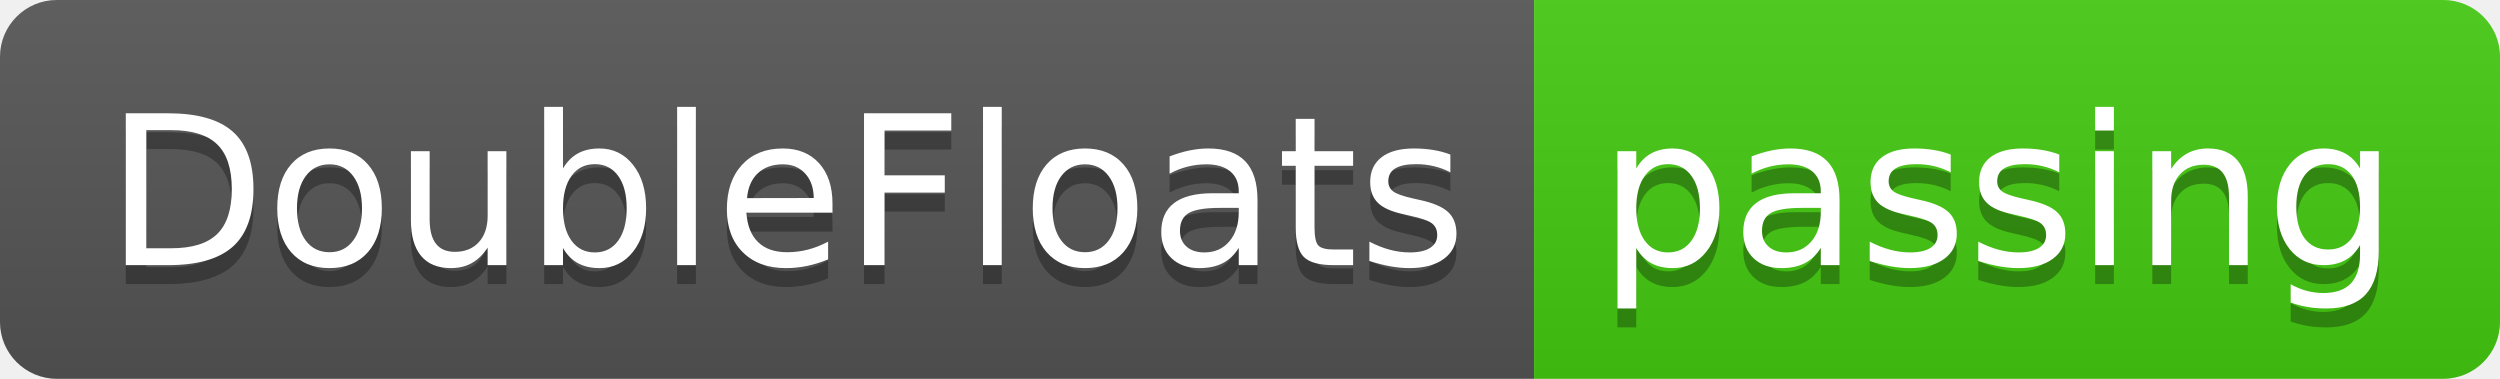
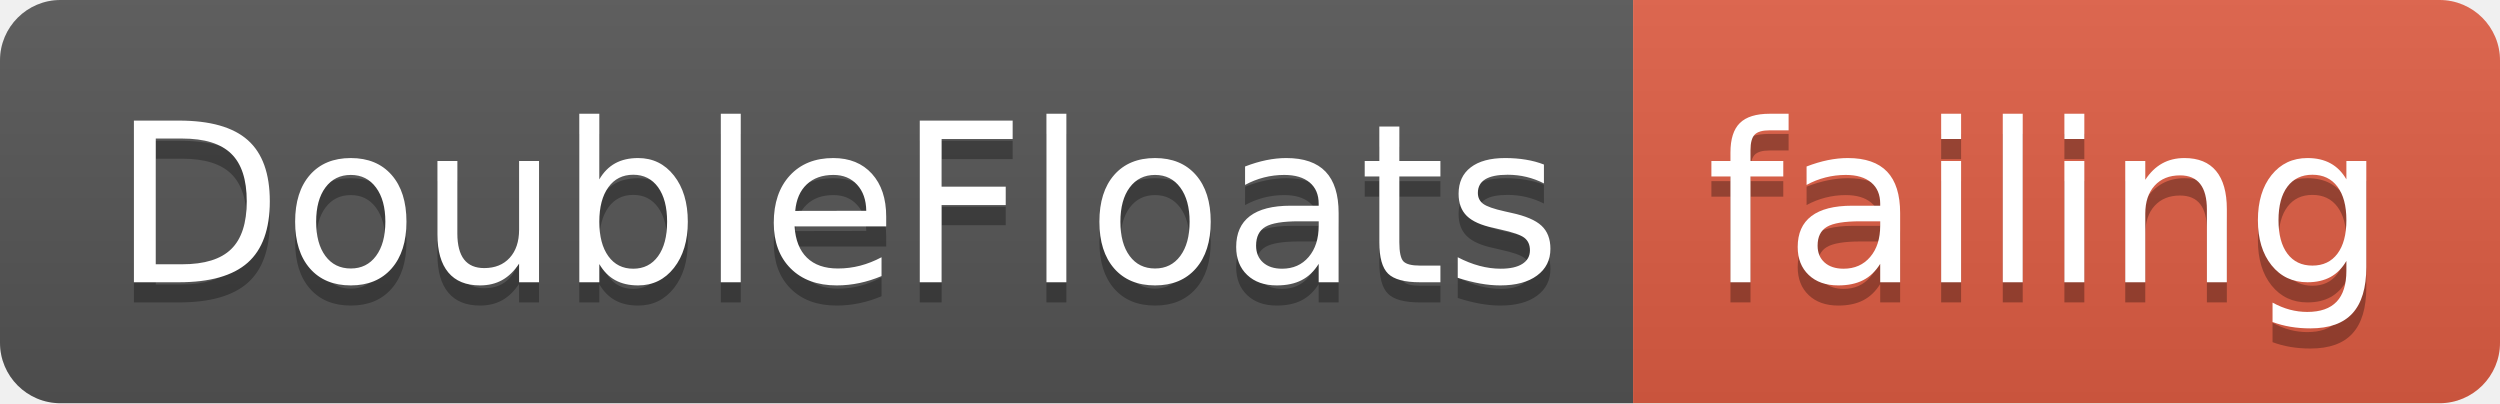
- <svg xmlns="http://www.w3.org/2000/svg" width="132" height="20">
+ <svg xmlns="http://www.w3.org/2000/svg" width="124" height="20">
  <linearGradient id="smooth" x2="0" y2="100%">
    <stop offset="0" stop-color="#bbb" stop-opacity=".1" />
    <stop offset="1" stop-opacity=".1" />
  </linearGradient>
  <clipPath id="round">
-     <rect width="132" height="20" rx="3" fill="#fff" />
+     <rect width="124" height="20" rx="3" fill="#fff" />
  </clipPath>
  <g clip-path="url(#round)">
    <rect width="81" height="20" fill="#555" />
-     <rect x="81" width="51" height="20" fill="#4c1" />
-     <rect width="132" height="20" fill="url(#smooth)" />
+     <rect x="81" width="43" height="20" fill="#e05d44" />
+     <rect width="124" height="20" fill="url(#smooth)" />
  </g>
  <g fill="#fff" text-anchor="middle" font-family="DejaVu Sans,Verdana,Geneva,sans-serif" font-size="110">
    <text x="415" y="150" fill="#010101" fill-opacity=".3" transform="scale(0.1)" textLength="710" lengthAdjust="spacing">DoubleFloats</text>
    <text x="415" y="140" transform="scale(0.1)" textLength="710" lengthAdjust="spacing">DoubleFloats</text>
-     <text x="1055" y="150" fill="#010101" fill-opacity=".3" transform="scale(0.1)" textLength="410" lengthAdjust="spacing">passing</text>
-     <text x="1055" y="140" transform="scale(0.1)" textLength="410" lengthAdjust="spacing">passing</text>
+     <text x="1015" y="150" fill="#010101" fill-opacity=".3" transform="scale(0.1)" textLength="330" lengthAdjust="spacing">failing</text>
+     <text x="1015" y="140" transform="scale(0.1)" textLength="330" lengthAdjust="spacing">failing</text>
  </g>
</svg>
